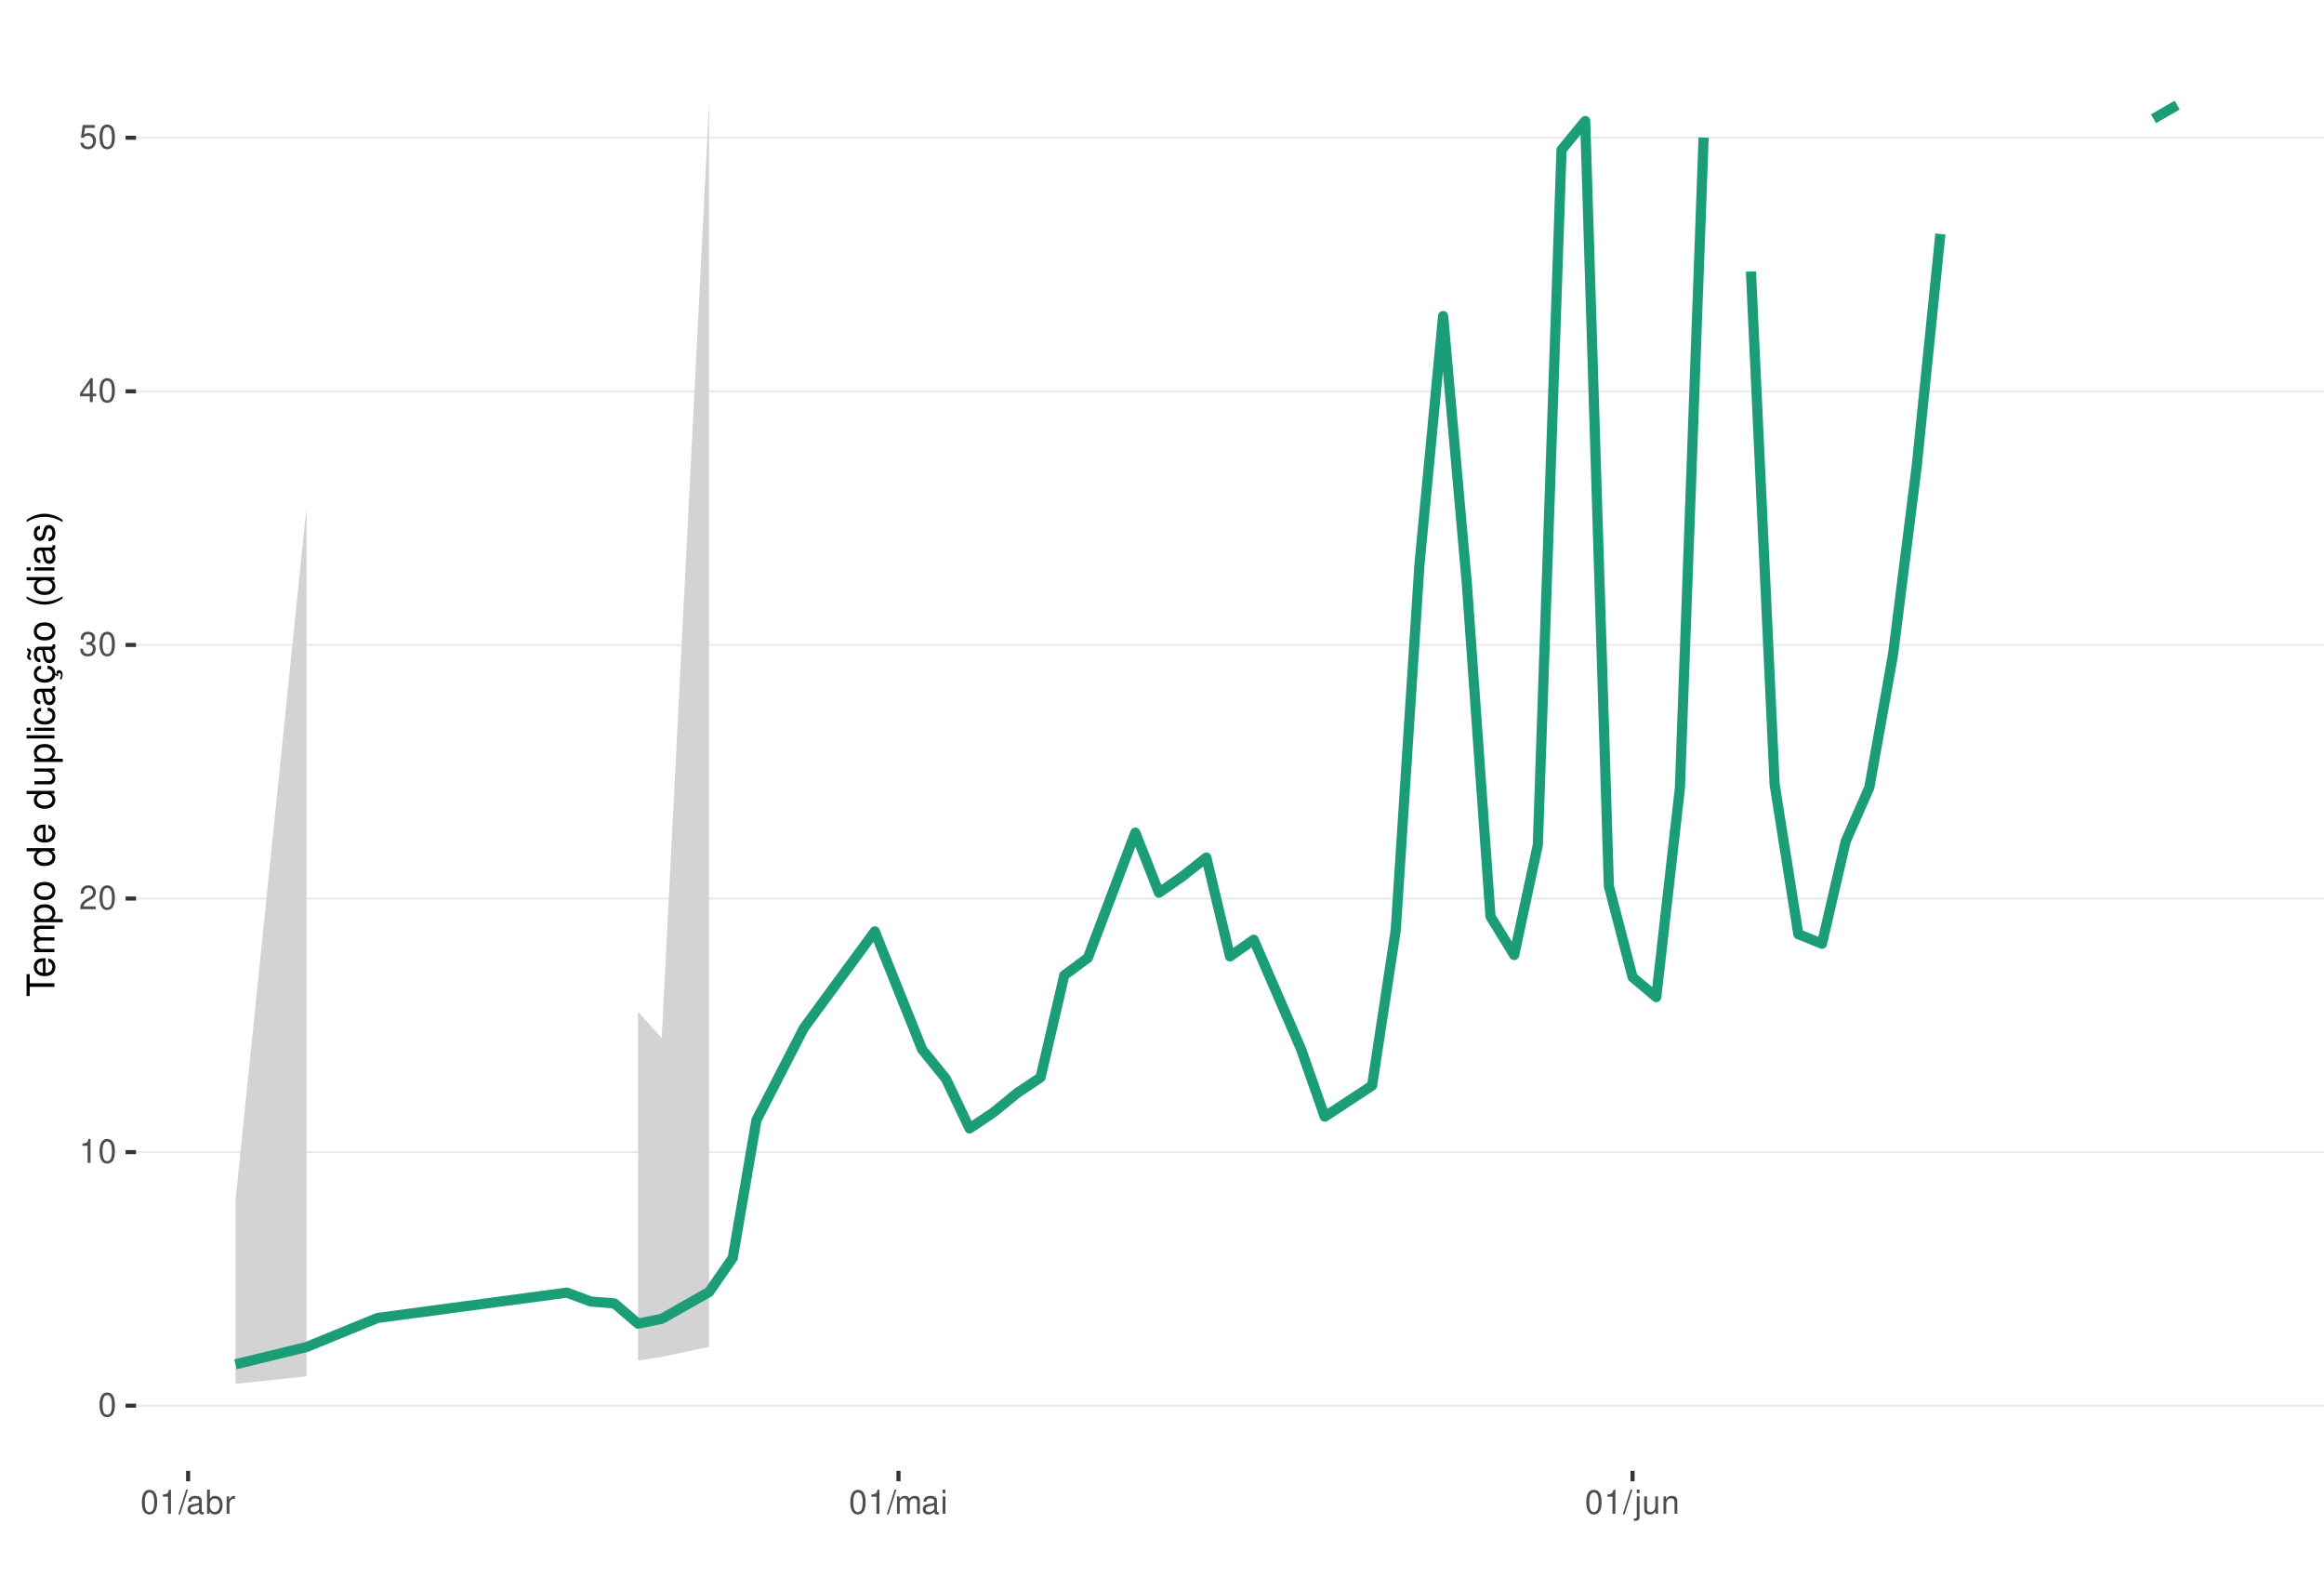
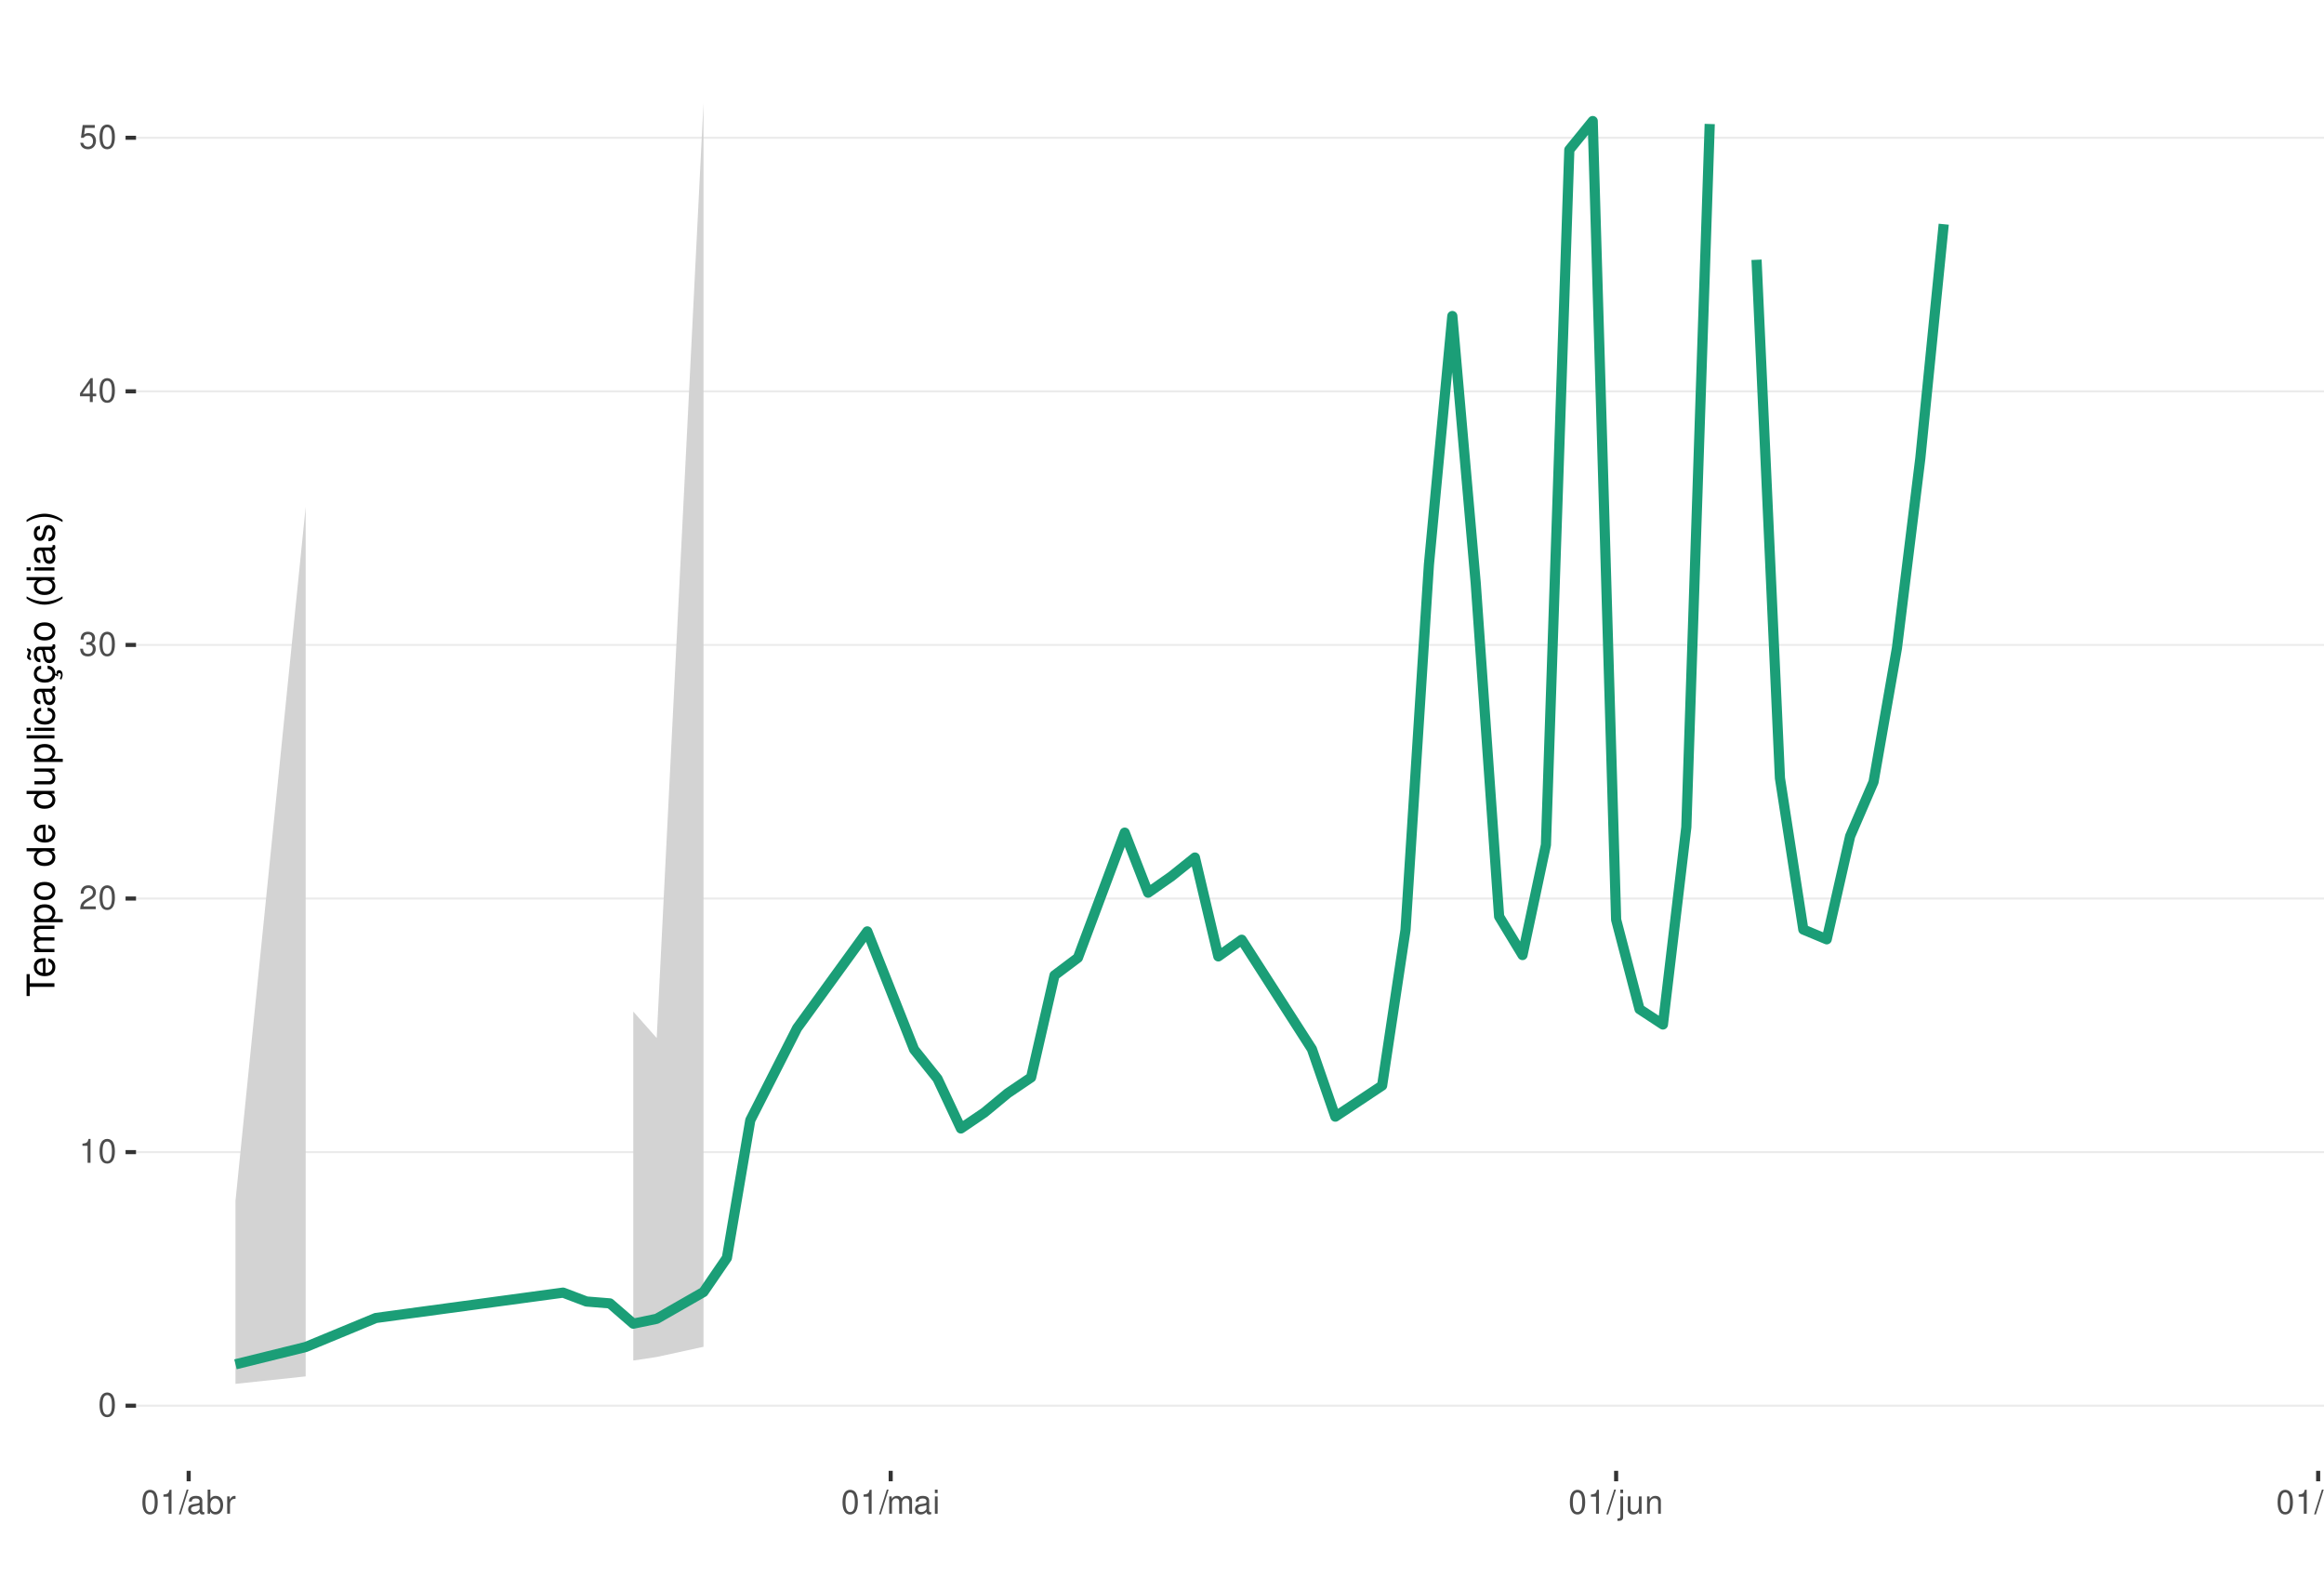
<svg xmlns="http://www.w3.org/2000/svg" xmlns:xlink="http://www.w3.org/1999/xlink" width="609pt" height="413pt" viewBox="0 0 609 413" version="1.1">
  <defs>
    <g>
      <symbol overflow="visible" id="glyph0-0">
        <path style="stroke:none;" d="" />
      </symbol>
      <symbol overflow="visible" id="glyph0-1">
        <path style="stroke:none;" d="M 2.375 -6.266 C 1.812 -6.266 1.297 -6 0.969 -5.578 C 0.578 -5.016 0.375 -4.188 0.375 -3.031 C 0.375 -0.922 1.062 0.203 2.375 0.203 C 3.672 0.203 4.391 -0.922 4.391 -2.984 C 4.391 -4.188 4.203 -5 3.797 -5.578 C 3.469 -6 2.953 -6.266 2.375 -6.266 Z M 2.375 -5.578 C 3.203 -5.578 3.609 -4.75 3.609 -3.047 C 3.609 -1.266 3.219 -0.438 2.359 -0.438 C 1.562 -0.438 1.156 -1.297 1.156 -3.016 C 1.156 -4.75 1.562 -5.578 2.375 -5.578 Z M 2.375 -5.578 " />
      </symbol>
      <symbol overflow="visible" id="glyph0-2">
        <path style="stroke:none;" d="M 2.234 -4.453 L 2.234 0 L 3 0 L 3 -6.266 L 2.5 -6.266 C 2.234 -5.297 2.062 -5.172 0.891 -5.016 L 0.891 -4.453 Z M 2.234 -4.453 " />
      </symbol>
      <symbol overflow="visible" id="glyph0-3">
        <path style="stroke:none;" d="M 4.375 -0.75 L 1.156 -0.75 C 1.234 -1.266 1.5 -1.594 2.266 -2.062 L 3.125 -2.547 C 3.984 -3.016 4.422 -3.656 4.422 -4.438 C 4.422 -4.953 4.219 -5.438 3.859 -5.781 C 3.484 -6.109 3.031 -6.266 2.453 -6.266 C 1.672 -6.266 1.094 -5.984 0.766 -5.438 C 0.547 -5.109 0.453 -4.719 0.438 -4.094 L 1.188 -4.094 C 1.219 -4.516 1.266 -4.766 1.375 -4.984 C 1.578 -5.359 1.969 -5.594 2.438 -5.594 C 3.125 -5.594 3.641 -5.094 3.641 -4.422 C 3.641 -3.906 3.359 -3.484 2.812 -3.172 L 2.016 -2.703 C 0.734 -1.969 0.359 -1.375 0.297 -0.016 L 4.375 -0.016 Z M 4.375 -0.75 " />
      </symbol>
      <symbol overflow="visible" id="glyph0-4">
        <path style="stroke:none;" d="M 1.906 -2.875 L 2.328 -2.875 C 3.156 -2.875 3.594 -2.5 3.594 -1.734 C 3.594 -0.953 3.125 -0.469 2.344 -0.469 C 1.5 -0.469 1.094 -0.906 1.031 -1.812 L 0.281 -1.812 C 0.312 -1.312 0.391 -0.984 0.547 -0.703 C 0.859 -0.109 1.469 0.203 2.297 0.203 C 3.562 0.203 4.375 -0.562 4.375 -1.75 C 4.375 -2.547 4.078 -2.984 3.344 -3.234 C 3.906 -3.469 4.203 -3.906 4.203 -4.531 C 4.203 -5.609 3.5 -6.266 2.328 -6.266 C 1.094 -6.266 0.438 -5.562 0.406 -4.234 L 1.172 -4.234 C 1.172 -4.625 1.219 -4.844 1.312 -5.031 C 1.484 -5.391 1.859 -5.594 2.344 -5.594 C 3.016 -5.594 3.422 -5.188 3.422 -4.516 C 3.422 -4.062 3.266 -3.797 2.922 -3.656 C 2.719 -3.562 2.438 -3.531 1.906 -3.516 Z M 1.906 -2.875 " />
      </symbol>
      <symbol overflow="visible" id="glyph0-5">
        <path style="stroke:none;" d="M 2.828 -1.516 L 2.828 0 L 3.594 0 L 3.594 -1.516 L 4.5 -1.516 L 4.5 -2.203 L 3.594 -2.203 L 3.594 -6.266 L 3.031 -6.266 L 0.25 -2.312 L 0.25 -1.516 Z M 2.828 -2.203 L 0.906 -2.203 L 2.828 -4.953 Z M 2.828 -2.203 " />
      </symbol>
      <symbol overflow="visible" id="glyph0-6">
        <path style="stroke:none;" d="M 4.125 -6.141 L 0.953 -6.141 L 0.5 -2.797 L 1.188 -2.797 C 1.547 -3.219 1.844 -3.375 2.328 -3.375 C 3.156 -3.375 3.656 -2.797 3.656 -1.891 C 3.656 -1.016 3.156 -0.469 2.312 -0.469 C 1.656 -0.469 1.25 -0.812 1.062 -1.5 L 0.297 -1.5 C 0.406 -1 0.5 -0.766 0.672 -0.531 C 1.016 -0.062 1.641 0.203 2.344 0.203 C 3.578 0.203 4.438 -0.703 4.438 -2 C 4.438 -3.219 3.641 -4.047 2.453 -4.047 C 2.031 -4.047 1.672 -3.938 1.328 -3.672 L 1.562 -5.391 L 4.125 -5.391 Z M 4.125 -6.141 " />
      </symbol>
      <symbol overflow="visible" id="glyph0-7">
        <path style="stroke:none;" d="M 1.984 -6.312 L -0.062 0.172 L 0.406 0.172 L 2.453 -6.312 Z M 1.984 -6.312 " />
      </symbol>
      <symbol overflow="visible" id="glyph0-8">
        <path style="stroke:none;" d="M 4.625 -0.422 C 4.547 -0.406 4.516 -0.406 4.469 -0.406 C 4.219 -0.406 4.078 -0.531 4.078 -0.766 L 4.078 -3.422 C 4.078 -4.234 3.5 -4.672 2.375 -4.672 C 1.719 -4.672 1.188 -4.469 0.875 -4.141 C 0.672 -3.906 0.578 -3.641 0.562 -3.188 L 1.297 -3.188 C 1.344 -3.75 1.672 -4 2.359 -4 C 3.016 -4 3.375 -3.75 3.375 -3.328 L 3.375 -3.141 C 3.359 -2.828 3.203 -2.703 2.609 -2.625 C 1.594 -2.5 1.438 -2.469 1.156 -2.359 C 0.625 -2.125 0.359 -1.734 0.359 -1.141 C 0.359 -0.312 0.938 0.203 1.859 0.203 C 2.422 0.203 2.875 0 3.391 -0.469 C 3.438 0 3.672 0.203 4.141 0.203 C 4.297 0.203 4.391 0.188 4.625 0.125 Z M 3.375 -1.422 C 3.375 -1.188 3.297 -1.031 3.078 -0.844 C 2.781 -0.578 2.438 -0.438 2.016 -0.438 C 1.453 -0.438 1.109 -0.703 1.109 -1.156 C 1.109 -1.641 1.422 -1.875 2.203 -1.984 C 2.984 -2.094 3.125 -2.125 3.375 -2.234 Z M 3.375 -1.422 " />
      </symbol>
      <symbol overflow="visible" id="glyph0-9">
        <path style="stroke:none;" d="M 0.469 -6.312 L 0.469 0 L 1.109 0 L 1.109 -0.578 C 1.469 -0.047 1.922 0.203 2.547 0.203 C 3.75 0.203 4.531 -0.781 4.531 -2.281 C 4.531 -3.75 3.797 -4.672 2.594 -4.672 C 1.969 -4.672 1.531 -4.438 1.188 -3.922 L 1.188 -6.312 Z M 2.453 -3.984 C 3.25 -3.984 3.781 -3.297 3.781 -2.203 C 3.781 -1.172 3.234 -0.469 2.453 -0.469 C 1.672 -0.469 1.188 -1.172 1.188 -2.234 C 1.188 -3.297 1.672 -3.984 2.453 -3.984 Z M 2.453 -3.984 " />
      </symbol>
      <symbol overflow="visible" id="glyph0-10">
        <path style="stroke:none;" d="M 0.594 -4.531 L 0.594 0 L 1.328 0 L 1.328 -2.359 C 1.328 -3.438 1.781 -3.938 2.781 -3.906 L 2.781 -4.641 C 2.656 -4.656 2.594 -4.672 2.5 -4.672 C 2.031 -4.672 1.672 -4.391 1.266 -3.719 L 1.266 -4.531 Z M 0.594 -4.531 " />
      </symbol>
      <symbol overflow="visible" id="glyph0-11">
        <path style="stroke:none;" d="M 0.609 -4.531 L 0.609 0 L 1.328 0 L 1.328 -2.844 C 1.328 -3.5 1.812 -4.031 2.391 -4.031 C 2.938 -4.031 3.234 -3.703 3.234 -3.125 L 3.234 0 L 3.969 0 L 3.969 -2.844 C 3.969 -3.5 4.438 -4.031 5.031 -4.031 C 5.562 -4.031 5.875 -3.703 5.875 -3.125 L 5.875 0 L 6.594 0 L 6.594 -3.406 C 6.594 -4.219 6.125 -4.672 5.281 -4.672 C 4.672 -4.672 4.312 -4.484 3.891 -3.969 C 3.625 -4.453 3.25 -4.672 2.672 -4.672 C 2.062 -4.672 1.656 -4.438 1.266 -3.891 L 1.266 -4.531 Z M 0.609 -4.531 " />
      </symbol>
      <symbol overflow="visible" id="glyph0-12">
        <path style="stroke:none;" d="M 1.297 -4.531 L 0.578 -4.531 L 0.578 0 L 1.297 0 Z M 1.297 -6.312 L 0.578 -6.312 L 0.578 -5.406 L 1.297 -5.406 Z M 1.297 -6.312 " />
      </symbol>
      <symbol overflow="visible" id="glyph0-13">
        <path style="stroke:none;" d="M 0.609 -4.531 L 0.609 0.656 C 0.609 1.109 0.469 1.25 0.016 1.25 C -0.031 1.25 -0.062 1.25 -0.156 1.25 L -0.156 1.859 C -0.062 1.875 -0.031 1.891 0.094 1.891 C 0.906 1.891 1.328 1.562 1.328 0.938 L 1.328 -4.531 Z M 1.328 -6.312 L 0.609 -6.312 L 0.609 -5.406 L 1.328 -5.406 Z M 1.328 -6.312 " />
      </symbol>
      <symbol overflow="visible" id="glyph0-14">
        <path style="stroke:none;" d="M 4.172 0 L 4.172 -4.531 L 3.453 -4.531 L 3.453 -1.969 C 3.453 -1.031 2.969 -0.438 2.219 -0.438 C 1.641 -0.438 1.281 -0.781 1.281 -1.328 L 1.281 -4.531 L 0.562 -4.531 L 0.562 -1.031 C 0.562 -0.281 1.125 0.203 2.016 0.203 C 2.672 0.203 3.094 -0.031 3.516 -0.625 L 3.516 0 Z M 4.172 0 " />
      </symbol>
      <symbol overflow="visible" id="glyph0-15">
        <path style="stroke:none;" d="M 0.609 -4.531 L 0.609 0 L 1.328 0 L 1.328 -2.5 C 1.328 -3.422 1.812 -4.031 2.562 -4.031 C 3.141 -4.031 3.5 -3.688 3.5 -3.141 L 3.5 0 L 4.219 0 L 4.219 -3.422 C 4.219 -4.188 3.656 -4.672 2.781 -4.672 C 2.109 -4.672 1.672 -4.406 1.266 -3.781 L 1.266 -4.531 Z M 0.609 -4.531 " />
+       </symbol>
+       <symbol overflow="visible" id="glyph0-16">
+         <path style="stroke:none;" d="M 1.312 -6.312 L 0.594 -6.312 L 0.594 0 L 1.312 0 Z M 1.312 -6.312 " />
      </symbol>
      <symbol overflow="visible" id="glyph1-0">
        <path style="stroke:none;" d="" />
      </symbol>
      <symbol overflow="visible" id="glyph1-1">
        <path style="stroke:none;" d="M -6.469 -3.547 L -6.469 -5.938 L -7.297 -5.938 L -7.297 -0.203 L -6.469 -0.203 L -6.469 -2.609 L 0 -2.609 L 0 -3.547 Z M -6.469 -3.547 " />
      </symbol>
      <symbol overflow="visible" id="glyph1-2">
        <path style="stroke:none;" d="M -2.344 -5.125 C -3.141 -5.125 -3.625 -5.062 -4.016 -4.922 C -4.875 -4.578 -5.391 -3.781 -5.391 -2.797 C -5.391 -1.344 -4.281 -0.406 -2.547 -0.406 C -0.812 -0.406 0.234 -1.297 0.234 -2.781 C 0.234 -3.984 -0.453 -4.812 -1.594 -5.016 L -1.594 -4.188 C -0.906 -3.953 -0.547 -3.484 -0.547 -2.812 C -0.547 -2.281 -0.781 -1.828 -1.219 -1.547 C -1.516 -1.344 -1.812 -1.281 -2.344 -1.266 Z M -3.016 -1.297 C -3.984 -1.359 -4.625 -1.953 -4.625 -2.797 C -4.625 -3.641 -3.953 -4.234 -3.016 -4.234 Z M -3.016 -1.297 " />
      </symbol>
      <symbol overflow="visible" id="glyph1-3">
        <path style="stroke:none;" d="M -5.234 -0.703 L 0 -0.703 L 0 -1.547 L -3.297 -1.547 C -4.047 -1.547 -4.656 -2.094 -4.656 -2.766 C -4.656 -3.391 -4.281 -3.734 -3.609 -3.734 L 0 -3.734 L 0 -4.578 L -3.297 -4.578 C -4.047 -4.578 -4.656 -5.125 -4.656 -5.812 C -4.656 -6.422 -4.266 -6.781 -3.609 -6.781 L 0 -6.781 L 0 -7.625 L -3.938 -7.625 C -4.875 -7.625 -5.391 -7.078 -5.391 -6.094 C -5.391 -5.406 -5.188 -4.984 -4.594 -4.484 C -5.156 -4.188 -5.391 -3.766 -5.391 -3.078 C -5.391 -2.375 -5.125 -1.906 -4.5 -1.469 L -5.234 -1.469 Z M -5.234 -0.703 " />
      </symbol>
      <symbol overflow="visible" id="glyph1-4">
        <path style="stroke:none;" d="M 2.188 -0.547 L 2.188 -1.375 L -0.547 -1.375 C -0.016 -1.812 0.234 -2.312 0.234 -2.984 C 0.234 -4.344 -0.859 -5.234 -2.531 -5.234 C -4.297 -5.234 -5.391 -4.375 -5.391 -2.984 C -5.391 -2.266 -5.062 -1.703 -4.453 -1.312 L -5.234 -1.312 L -5.234 -0.547 Z M -4.609 -2.844 C -4.609 -3.766 -3.797 -4.359 -2.547 -4.359 C -1.359 -4.359 -0.547 -3.75 -0.547 -2.844 C -0.547 -1.953 -1.344 -1.375 -2.578 -1.375 C -3.812 -1.375 -4.609 -1.953 -4.609 -2.844 Z M -4.609 -2.844 " />
      </symbol>
      <symbol overflow="visible" id="glyph1-5">
        <path style="stroke:none;" d="M -5.391 -2.719 C -5.391 -1.234 -4.344 -0.359 -2.578 -0.359 C -0.812 -0.359 0.234 -1.234 0.234 -2.734 C 0.234 -4.203 -0.812 -5.094 -2.547 -5.094 C -4.359 -5.094 -5.391 -4.234 -5.391 -2.719 Z M -4.625 -2.734 C -4.625 -3.672 -3.844 -4.234 -2.547 -4.234 C -1.312 -4.234 -0.547 -3.656 -0.547 -2.734 C -0.547 -1.797 -1.312 -1.234 -2.578 -1.234 C -3.844 -1.234 -4.625 -1.797 -4.625 -2.734 Z M -4.625 -2.734 " />
      </symbol>
      <symbol overflow="visible" id="glyph1-6">
        <path style="stroke:none;" d="" />
      </symbol>
      <symbol overflow="visible" id="glyph1-7">
        <path style="stroke:none;" d="M -7.297 -4.953 L -7.297 -4.125 L -4.578 -4.125 C -5.109 -3.766 -5.391 -3.203 -5.391 -2.516 C -5.391 -1.156 -4.297 -0.266 -2.625 -0.266 C -0.859 -0.266 0.234 -1.125 0.234 -2.547 C 0.234 -3.266 -0.047 -3.766 -0.688 -4.203 L 0 -4.203 L 0 -4.953 Z M -4.609 -2.656 C -4.609 -3.547 -3.812 -4.125 -2.562 -4.125 C -1.344 -4.125 -0.547 -3.547 -0.547 -2.656 C -0.547 -1.734 -1.359 -1.125 -2.578 -1.125 C -3.797 -1.125 -4.609 -1.734 -4.609 -2.656 Z M -4.609 -2.656 " />
      </symbol>
      <symbol overflow="visible" id="glyph1-8">
        <path style="stroke:none;" d="M 0 -4.812 L -5.234 -4.812 L -5.234 -3.984 L -2.266 -3.984 C -1.203 -3.984 -0.5 -3.438 -0.5 -2.562 C -0.5 -1.906 -0.906 -1.484 -1.531 -1.484 L -5.234 -1.484 L -5.234 -0.656 L -1.203 -0.656 C -0.328 -0.656 0.234 -1.297 0.234 -2.312 C 0.234 -3.094 -0.047 -3.578 -0.734 -4.062 L 0 -4.062 Z M 0 -4.812 " />
      </symbol>
      <symbol overflow="visible" id="glyph1-9">
        <path style="stroke:none;" d="M -7.297 -1.516 L -7.297 -0.688 L 0 -0.688 L 0 -1.516 Z M -7.297 -1.516 " />
      </symbol>
      <symbol overflow="visible" id="glyph1-10">
        <path style="stroke:none;" d="M -5.234 -1.5 L -5.234 -0.672 L 0 -0.672 L 0 -1.5 Z M -7.297 -1.5 L -7.297 -0.656 L -6.234 -0.656 L -6.234 -1.5 Z M -7.297 -1.5 " />
      </symbol>
      <symbol overflow="visible" id="glyph1-11">
        <path style="stroke:none;" d="M -3.484 -4.703 C -3.984 -4.672 -4.312 -4.562 -4.609 -4.359 C -5.094 -4 -5.391 -3.375 -5.391 -2.641 C -5.391 -1.219 -4.266 -0.312 -2.531 -0.312 C -0.844 -0.312 0.234 -1.203 0.234 -2.625 C 0.234 -3.875 -0.516 -4.672 -1.797 -4.766 L -1.797 -3.938 C -0.953 -3.797 -0.547 -3.359 -0.547 -2.656 C -0.547 -1.734 -1.297 -1.188 -2.531 -1.188 C -3.844 -1.188 -4.625 -1.719 -4.625 -2.625 C -4.625 -3.328 -4.203 -3.766 -3.484 -3.875 Z M -3.484 -4.703 " />
      </symbol>
      <symbol overflow="visible" id="glyph1-12">
        <path style="stroke:none;" d="M -0.484 -5.344 C -0.469 -5.266 -0.469 -5.219 -0.469 -5.172 C -0.469 -4.875 -0.625 -4.719 -0.875 -4.719 L -3.953 -4.719 C -4.891 -4.719 -5.391 -4.047 -5.391 -2.75 C -5.391 -1.984 -5.172 -1.375 -4.781 -1.016 C -4.516 -0.766 -4.203 -0.672 -3.688 -0.656 L -3.688 -1.484 C -4.328 -1.562 -4.625 -1.938 -4.625 -2.719 C -4.625 -3.484 -4.344 -3.891 -3.844 -3.891 L -3.625 -3.891 C -3.266 -3.875 -3.125 -3.703 -3.047 -3.016 C -2.891 -1.844 -2.844 -1.656 -2.719 -1.344 C -2.453 -0.734 -2 -0.422 -1.312 -0.422 C -0.375 -0.422 0.234 -1.078 0.234 -2.141 C 0.234 -2.797 0 -3.328 -0.547 -3.922 C 0 -3.984 0.234 -4.234 0.234 -4.781 C 0.234 -4.953 0.203 -5.062 0.141 -5.344 Z M -1.656 -3.891 C -1.375 -3.891 -1.203 -3.812 -0.969 -3.562 C -0.656 -3.219 -0.5 -2.812 -0.5 -2.312 C -0.5 -1.672 -0.812 -1.297 -1.344 -1.297 C -1.891 -1.297 -2.172 -1.656 -2.297 -2.547 C -2.422 -3.438 -2.453 -3.609 -2.594 -3.891 Z M -1.656 -3.891 " />
      </symbol>
      <symbol overflow="visible" id="glyph1-13">
        <path style="stroke:none;" d="M 0.234 -2.641 C 0.234 -3.875 -0.547 -4.703 -1.797 -4.766 L -1.797 -3.938 C -0.953 -3.797 -0.531 -3.359 -0.531 -2.656 C -0.531 -1.734 -1.281 -1.188 -2.516 -1.188 C -3.844 -1.188 -4.625 -1.719 -4.625 -2.625 C -4.625 -3.328 -4.203 -3.766 -3.484 -3.875 L -3.484 -4.703 C -3.984 -4.672 -4.312 -4.562 -4.609 -4.359 C -5.094 -4 -5.391 -3.375 -5.391 -2.641 C -5.391 -1.219 -4.266 -0.312 -2.531 -0.312 C -1.469 -0.312 -0.625 -0.672 -0.156 -1.312 C 0.047 -1.594 0.125 -1.812 0.203 -2.25 L 0.922 -1.938 L 0.984 -2.062 C 0.938 -2.188 0.906 -2.25 0.906 -2.375 C 0.906 -2.656 1.047 -2.828 1.281 -2.828 C 1.547 -2.828 1.734 -2.594 1.734 -2.297 C 1.734 -2.031 1.672 -1.844 1.438 -1.406 L 1.406 -1.312 L 1.812 -1.094 C 2.078 -1.75 2.141 -1.953 2.141 -2.344 C 2.141 -3.109 1.781 -3.578 1.203 -3.578 C 0.781 -3.578 0.547 -3.297 0.547 -2.797 C 0.547 -2.703 0.547 -2.641 0.562 -2.516 Z M 0.234 -2.641 " />
      </symbol>
      <symbol overflow="visible" id="glyph1-14">
        <path style="stroke:none;" d="M -0.484 -5.344 C -0.469 -5.266 -0.469 -5.219 -0.469 -5.172 C -0.469 -4.875 -0.625 -4.719 -0.875 -4.719 L -3.953 -4.719 C -4.891 -4.719 -5.391 -4.047 -5.391 -2.75 C -5.391 -1.984 -5.172 -1.375 -4.781 -1.016 C -4.516 -0.766 -4.203 -0.672 -3.688 -0.656 L -3.688 -1.484 C -4.328 -1.562 -4.625 -1.938 -4.625 -2.719 C -4.625 -3.484 -4.344 -3.891 -3.844 -3.891 L -3.625 -3.891 C -3.266 -3.875 -3.125 -3.703 -3.047 -3.016 C -2.891 -1.844 -2.844 -1.656 -2.719 -1.344 C -2.453 -0.734 -2 -0.422 -1.312 -0.422 C -0.375 -0.422 0.234 -1.078 0.234 -2.141 C 0.234 -2.797 0 -3.328 -0.547 -3.922 C 0 -3.984 0.234 -4.234 0.234 -4.781 C 0.234 -4.953 0.203 -5.062 0.141 -5.344 Z M -1.656 -3.891 C -1.375 -3.891 -1.203 -3.812 -0.969 -3.562 C -0.656 -3.219 -0.5 -2.812 -0.5 -2.312 C -0.5 -1.672 -0.812 -1.297 -1.344 -1.297 C -1.891 -1.297 -2.172 -1.656 -2.297 -2.547 C -2.422 -3.438 -2.453 -3.609 -2.594 -3.891 Z M -7.172 -3.75 C -6.922 -3.672 -6.812 -3.547 -6.812 -3.375 C -6.812 -3.25 -6.875 -2.984 -6.984 -2.734 C -7.156 -2.312 -7.172 -2.25 -7.172 -2.047 C -7.172 -1.594 -6.797 -1.297 -6.141 -1.188 L -6.141 -1.766 C -6.375 -1.812 -6.5 -1.938 -6.5 -2.094 C -6.5 -2.203 -6.469 -2.344 -6.375 -2.578 C -6.156 -3.156 -6.125 -3.234 -6.125 -3.438 C -6.125 -3.922 -6.484 -4.219 -7.172 -4.312 Z M -7.172 -3.75 " />
      </symbol>
      <symbol overflow="visible" id="glyph1-15">
        <path style="stroke:none;" d="M -7.297 -2.359 C -5.984 -1.359 -4.156 -0.734 -2.594 -0.734 C -1.016 -0.734 0.812 -1.359 2.125 -2.359 L 2.125 -2.906 C 0.688 -2.031 -0.984 -1.547 -2.594 -1.547 C -4.188 -1.547 -5.875 -2.031 -7.297 -2.906 Z M -7.297 -2.359 " />
      </symbol>
      <symbol overflow="visible" id="glyph1-16">
        <path style="stroke:none;" d="M -3.781 -4.375 C -4.812 -4.375 -5.391 -3.688 -5.391 -2.484 C -5.391 -1.266 -4.766 -0.469 -3.797 -0.469 C -2.969 -0.469 -2.578 -0.891 -2.281 -2.125 L -2.094 -2.906 C -1.953 -3.484 -1.734 -3.719 -1.375 -3.719 C -0.875 -3.719 -0.547 -3.234 -0.547 -2.5 C -0.547 -2.047 -0.672 -1.672 -0.891 -1.453 C -1.047 -1.328 -1.188 -1.266 -1.562 -1.219 L -1.562 -0.344 C -0.344 -0.375 0.234 -1.062 0.234 -2.438 C 0.234 -3.75 -0.422 -4.594 -1.438 -4.594 C -2.203 -4.594 -2.641 -4.156 -2.891 -3.109 L -3.078 -2.312 C -3.234 -1.625 -3.453 -1.344 -3.828 -1.344 C -4.312 -1.344 -4.625 -1.766 -4.625 -2.453 C -4.625 -3.125 -4.328 -3.484 -3.781 -3.5 Z M -3.781 -4.375 " />
      </symbol>
      <symbol overflow="visible" id="glyph1-17">
        <path style="stroke:none;" d="M 2.125 -0.938 C 0.812 -1.938 -1.016 -2.562 -2.578 -2.562 C -4.156 -2.562 -5.984 -1.938 -7.297 -0.938 L -7.297 -0.375 C -5.859 -1.266 -4.188 -1.75 -2.578 -1.75 C -0.984 -1.75 0.703 -1.266 2.125 -0.375 Z M 2.125 -0.938 " />
      </symbol>
    </g>
    <clipPath id="clip1">
      <path d="M 35.645 9.961 L 609 9.961 L 609 385.328 L 35.645 385.328 Z M 35.645 9.961 " />
    </clipPath>
    <clipPath id="clip2">
      <path d="M 35.645 368 L 609 368 L 609 369 L 35.645 369 Z M 35.645 368 " />
    </clipPath>
    <clipPath id="clip3">
      <path d="M 35.645 301 L 609 301 L 609 303 L 35.645 303 Z M 35.645 301 " />
    </clipPath>
    <clipPath id="clip4">
      <path d="M 35.645 235 L 609 235 L 609 236 L 35.645 236 Z M 35.645 235 " />
    </clipPath>
    <clipPath id="clip5">
      <path d="M 35.645 168 L 609 168 L 609 170 L 35.645 170 Z M 35.645 168 " />
    </clipPath>
    <clipPath id="clip6">
      <path d="M 35.645 102 L 609 102 L 609 103 L 35.645 103 Z M 35.645 102 " />
    </clipPath>
    <clipPath id="clip7">
      <path d="M 35.645 35 L 609 35 L 609 37 L 35.645 37 Z M 35.645 35 " />
    </clipPath>
  </defs>
  <g id="surface266">
    <rect x="0" y="0" width="609" height="413" style="fill:rgb(100%,100%,100%);fill-opacity:1;stroke:none;" />
    <rect x="0" y="0" width="609" height="413" style="fill:rgb(100%,100%,100%);fill-opacity:1;stroke:none;" />
    <path style="fill:none;stroke-width:1.067;stroke-linecap:round;stroke-linejoin:round;stroke:rgb(100%,100%,100%);stroke-opacity:1;stroke-miterlimit:10;" d="M 0 413 L 609 413 L 609 0 L 0 0 Z M 0 413 " />
    <g clip-path="url(#clip1)" clip-rule="nonzero">
      <path style=" stroke:none;fill-rule:nonzero;fill:rgb(100%,100%,100%);fill-opacity:1;" d="M 35.645 385.328 L 609 385.328 L 609 9.961 L 35.645 9.961 Z M 35.645 385.328 " />
    </g>
    <g clip-path="url(#clip2)" clip-rule="nonzero">
      <path style="fill:none;stroke-width:0.533;stroke-linecap:butt;stroke-linejoin:round;stroke:rgb(92.157%,92.157%,92.157%);stroke-opacity:1;stroke-miterlimit:10;" d="M 35.645 368.266 L 609 368.266 " />
    </g>
    <g clip-path="url(#clip3)" clip-rule="nonzero">
      <path style="fill:none;stroke-width:0.533;stroke-linecap:butt;stroke-linejoin:round;stroke:rgb(92.157%,92.157%,92.157%);stroke-opacity:1;stroke-miterlimit:10;" d="M 35.645 301.832 L 609 301.832 " />
    </g>
    <g clip-path="url(#clip4)" clip-rule="nonzero">
      <path style="fill:none;stroke-width:0.533;stroke-linecap:butt;stroke-linejoin:round;stroke:rgb(92.157%,92.157%,92.157%);stroke-opacity:1;stroke-miterlimit:10;" d="M 35.645 235.398 L 609 235.398 " />
    </g>
    <g clip-path="url(#clip5)" clip-rule="nonzero">
      <path style="fill:none;stroke-width:0.533;stroke-linecap:butt;stroke-linejoin:round;stroke:rgb(92.157%,92.157%,92.157%);stroke-opacity:1;stroke-miterlimit:10;" d="M 35.645 168.961 L 609 168.961 " />
    </g>
    <g clip-path="url(#clip6)" clip-rule="nonzero">
      <path style="fill:none;stroke-width:0.533;stroke-linecap:butt;stroke-linejoin:round;stroke:rgb(92.157%,92.157%,92.157%);stroke-opacity:1;stroke-miterlimit:10;" d="M 35.645 102.527 L 609 102.527 " />
    </g>
    <g clip-path="url(#clip7)" clip-rule="nonzero">
      <path style="fill:none;stroke-width:0.533;stroke-linecap:butt;stroke-linejoin:round;stroke:rgb(92.157%,92.157%,92.157%);stroke-opacity:1;stroke-miterlimit:10;" d="M 35.645 36.094 L 609 36.094 " />
    </g>
-     <path style=" stroke:none;fill-rule:nonzero;fill:rgb(82.745%,82.745%,82.745%);fill-opacity:1;" d="M 61.707 314.621 L 80.32 132.789 L 80.32 360.59 L 61.707 362.547 Z M 61.707 314.621 " />
-     <path style=" stroke:none;fill-rule:nonzero;fill:rgb(82.745%,82.745%,82.745%);fill-opacity:1;" d="M 167.195 265.016 L 173.398 271.945 L 185.809 27.023 L 185.809 352.836 L 173.398 355.508 L 167.195 356.438 Z M 167.195 265.016 " />
-     <path style="fill:none;stroke-width:2.667;stroke-linecap:butt;stroke-linejoin:round;stroke:rgb(10.588%,61.961%,46.667%);stroke-opacity:1;stroke-miterlimit:10;" d="M 61.707 357.426 L 80.32 352.891 L 98.938 345.285 L 148.578 338.645 L 154.785 340.973 L 160.988 341.465 L 167.195 346.777 L 173.398 345.504 L 185.809 338.488 L 192.016 329.539 L 198.219 293.484 L 210.629 269.355 L 229.246 244.008 L 241.656 274.949 L 247.859 282.605 L 254.066 295.637 L 260.27 291.484 L 266.477 286.41 L 272.68 282.262 L 278.887 255.527 L 285.09 250.918 L 297.504 218.137 L 303.707 233.871 L 309.914 229.57 L 316.117 224.656 L 322.324 250.555 L 328.527 246.191 L 340.938 274.852 L 347.145 292.543 L 353.348 288.473 L 359.555 284.402 L 365.758 243.625 L 371.965 147.93 L 378.168 82.793 L 384.375 152.801 L 390.578 240.109 L 396.785 250.203 L 402.988 221.355 L 409.195 39.254 L 415.398 31.715 L 421.605 232.16 L 427.809 255.988 L 434.016 261.227 L 440.219 206.441 L 446.426 36.031 " />
-     <path style="fill:none;stroke-width:2.667;stroke-linecap:butt;stroke-linejoin:round;stroke:rgb(10.588%,61.961%,46.667%);stroke-opacity:1;stroke-miterlimit:10;" d="M 458.836 71.129 L 465.039 205.508 L 471.246 244.734 L 477.449 247.234 L 483.656 220.43 L 489.859 206.289 L 496.066 171.496 L 502.273 122.152 L 508.477 61.301 " />
-     <path style="fill:none;stroke-width:2.667;stroke-linecap:butt;stroke-linejoin:round;stroke:rgb(10.588%,61.961%,46.667%);stroke-opacity:1;stroke-miterlimit:10;" d="M 564.324 31.113 L 570.527 27.531 " />
+     <path style=" stroke:none;fill-rule:nonzero;fill:rgb(82.745%,82.745%,82.745%);fill-opacity:1;" d="M 61.707 314.621 L 80.102 132.789 L 80.102 360.59 L 61.707 362.547 Z M 61.707 314.621 " />
+     <path style=" stroke:none;fill-rule:nonzero;fill:rgb(82.745%,82.745%,82.745%);fill-opacity:1;" d="M 165.953 265.016 L 172.086 271.945 L 184.348 27.023 L 184.348 352.836 L 172.086 355.508 L 165.953 356.438 Z M 165.953 265.016 " />
+     <path style="fill:none;stroke-width:2.667;stroke-linecap:butt;stroke-linejoin:round;stroke:rgb(10.588%,61.961%,46.667%);stroke-opacity:1;stroke-miterlimit:10;" d="M 61.707 357.426 L 80.102 352.891 L 98.5 345.285 L 147.555 338.645 L 153.688 340.973 L 159.82 341.465 L 165.953 346.777 L 172.086 345.504 L 184.348 338.488 L 190.48 329.539 L 196.613 293.484 L 208.879 269.355 L 227.273 244.008 L 239.539 274.949 L 245.672 282.605 L 251.805 295.637 L 257.934 291.484 L 264.066 286.41 L 270.199 282.262 L 276.332 255.527 L 282.465 250.918 L 294.727 218.137 L 300.859 233.871 L 306.992 229.57 L 313.125 224.656 L 319.258 250.555 L 325.387 246.191 L 343.785 274.852 L 349.918 292.543 L 356.051 288.473 L 362.18 284.402 L 368.312 243.625 L 374.445 147.93 L 380.578 82.793 L 386.711 152.801 L 392.844 240.109 L 398.973 250.203 L 405.105 221.355 L 411.238 39.254 L 417.371 31.715 L 423.504 240.938 L 429.637 264.383 L 435.766 268.398 L 441.898 216.695 L 448.031 32.488 " />
+     <path style="fill:none;stroke-width:2.667;stroke-linecap:butt;stroke-linejoin:round;stroke:rgb(10.588%,61.961%,46.667%);stroke-opacity:1;stroke-miterlimit:10;" d="M 460.297 68.059 L 466.43 203.863 L 472.559 243.523 L 478.691 246.082 L 484.824 219.074 L 490.957 204.848 L 497.09 169.789 L 503.219 120.059 L 509.352 58.742 " />
    <g style="fill:rgb(30.196%,30.196%,30.196%);fill-opacity:1;">
      <use xlink:href="#glyph0-1" x="25.715" y="371.071" />
    </g>
    <g style="fill:rgb(30.196%,30.196%,30.196%);fill-opacity:1;">
      <use xlink:href="#glyph0-2" x="20.715" y="304.638" />
      <use xlink:href="#glyph0-1" x="25.715" y="304.638" />
    </g>
    <g style="fill:rgb(30.196%,30.196%,30.196%);fill-opacity:1;">
      <use xlink:href="#glyph0-3" x="20.715" y="238.204" />
      <use xlink:href="#glyph0-1" x="25.715" y="238.204" />
    </g>
    <g style="fill:rgb(30.196%,30.196%,30.196%);fill-opacity:1;">
      <use xlink:href="#glyph0-4" x="20.715" y="171.767" />
      <use xlink:href="#glyph0-1" x="25.715" y="171.767" />
    </g>
    <g style="fill:rgb(30.196%,30.196%,30.196%);fill-opacity:1;">
      <use xlink:href="#glyph0-5" x="20.715" y="105.333" />
      <use xlink:href="#glyph0-1" x="25.715" y="105.333" />
    </g>
    <g style="fill:rgb(30.196%,30.196%,30.196%);fill-opacity:1;">
      <use xlink:href="#glyph0-6" x="20.715" y="38.899" />
      <use xlink:href="#glyph0-1" x="25.715" y="38.899" />
    </g>
    <path style="fill:none;stroke-width:1.067;stroke-linecap:butt;stroke-linejoin:round;stroke:rgb(20%,20%,20%);stroke-opacity:1;stroke-miterlimit:10;" d="M 32.906 368.266 L 35.645 368.266 " />
    <path style="fill:none;stroke-width:1.067;stroke-linecap:butt;stroke-linejoin:round;stroke:rgb(20%,20%,20%);stroke-opacity:1;stroke-miterlimit:10;" d="M 32.906 301.832 L 35.645 301.832 " />
    <path style="fill:none;stroke-width:1.067;stroke-linecap:butt;stroke-linejoin:round;stroke:rgb(20%,20%,20%);stroke-opacity:1;stroke-miterlimit:10;" d="M 32.906 235.398 L 35.645 235.398 " />
    <path style="fill:none;stroke-width:1.067;stroke-linecap:butt;stroke-linejoin:round;stroke:rgb(20%,20%,20%);stroke-opacity:1;stroke-miterlimit:10;" d="M 32.906 168.961 L 35.645 168.961 " />
    <path style="fill:none;stroke-width:1.067;stroke-linecap:butt;stroke-linejoin:round;stroke:rgb(20%,20%,20%);stroke-opacity:1;stroke-miterlimit:10;" d="M 32.906 102.527 L 35.645 102.527 " />
    <path style="fill:none;stroke-width:1.067;stroke-linecap:butt;stroke-linejoin:round;stroke:rgb(20%,20%,20%);stroke-opacity:1;stroke-miterlimit:10;" d="M 32.906 36.094 L 35.645 36.094 " />
-     <path style="fill:none;stroke-width:1.067;stroke-linecap:butt;stroke-linejoin:round;stroke:rgb(20%,20%,20%);stroke-opacity:1;stroke-miterlimit:10;" d="M 49.297 388.07 L 49.297 385.328 " />
-     <path style="fill:none;stroke-width:1.067;stroke-linecap:butt;stroke-linejoin:round;stroke:rgb(20%,20%,20%);stroke-opacity:1;stroke-miterlimit:10;" d="M 235.449 388.07 L 235.449 385.328 " />
-     <path style="fill:none;stroke-width:1.067;stroke-linecap:butt;stroke-linejoin:round;stroke:rgb(20%,20%,20%);stroke-opacity:1;stroke-miterlimit:10;" d="M 427.809 388.07 L 427.809 385.328 " />
-     <g style="fill:rgb(30.196%,30.196%,30.196%);fill-opacity:1;">
-       <use xlink:href="#glyph0-1" x="36.797" y="396.567" />
-       <use xlink:href="#glyph0-2" x="41.797" y="396.567" />
-       <use xlink:href="#glyph0-7" x="46.797" y="396.567" />
-       <use xlink:href="#glyph0-8" x="48.797" y="396.567" />
-       <use xlink:href="#glyph0-9" x="53.797" y="396.567" />
-       <use xlink:href="#glyph0-10" x="58.797" y="396.567" />
-     </g>
-     <g style="fill:rgb(30.196%,30.196%,30.196%);fill-opacity:1;">
-       <use xlink:href="#glyph0-1" x="222.449" y="396.567" />
-       <use xlink:href="#glyph0-2" x="227.449" y="396.567" />
-       <use xlink:href="#glyph0-7" x="232.449" y="396.567" />
-       <use xlink:href="#glyph0-11" x="234.449" y="396.567" />
-       <use xlink:href="#glyph0-8" x="241.449" y="396.567" />
-       <use xlink:href="#glyph0-12" x="246.449" y="396.567" />
-     </g>
-     <g style="fill:rgb(30.196%,30.196%,30.196%);fill-opacity:1;">
-       <use xlink:href="#glyph0-1" x="415.309" y="396.567" />
-       <use xlink:href="#glyph0-2" x="420.309" y="396.567" />
-       <use xlink:href="#glyph0-7" x="425.309" y="396.567" />
-       <use xlink:href="#glyph0-13" x="428.309" y="396.567" />
-       <use xlink:href="#glyph0-14" x="430.309" y="396.567" />
-       <use xlink:href="#glyph0-15" x="435.309" y="396.567" />
+     <path style="fill:none;stroke-width:1.067;stroke-linecap:butt;stroke-linejoin:round;stroke:rgb(20%,20%,20%);stroke-opacity:1;stroke-miterlimit:10;" d="M 49.441 388.07 L 49.441 385.328 " />
+     <path style="fill:none;stroke-width:1.067;stroke-linecap:butt;stroke-linejoin:round;stroke:rgb(20%,20%,20%);stroke-opacity:1;stroke-miterlimit:10;" d="M 233.406 388.07 L 233.406 385.328 " />
+     <path style="fill:none;stroke-width:1.067;stroke-linecap:butt;stroke-linejoin:round;stroke:rgb(20%,20%,20%);stroke-opacity:1;stroke-miterlimit:10;" d="M 423.504 388.07 L 423.504 385.328 " />
+     <path style="fill:none;stroke-width:1.067;stroke-linecap:butt;stroke-linejoin:round;stroke:rgb(20%,20%,20%);stroke-opacity:1;stroke-miterlimit:10;" d="M 607.469 388.07 L 607.469 385.328 " />
+     <g style="fill:rgb(30.196%,30.196%,30.196%);fill-opacity:1;">
+       <use xlink:href="#glyph0-1" x="36.941" y="396.567" />
+       <use xlink:href="#glyph0-2" x="41.941" y="396.567" />
+       <use xlink:href="#glyph0-7" x="46.941" y="396.567" />
+       <use xlink:href="#glyph0-8" x="48.941" y="396.567" />
+       <use xlink:href="#glyph0-9" x="53.941" y="396.567" />
+       <use xlink:href="#glyph0-10" x="58.941" y="396.567" />
+     </g>
+     <g style="fill:rgb(30.196%,30.196%,30.196%);fill-opacity:1;">
+       <use xlink:href="#glyph0-1" x="220.406" y="396.567" />
+       <use xlink:href="#glyph0-2" x="225.406" y="396.567" />
+       <use xlink:href="#glyph0-7" x="230.406" y="396.567" />
+       <use xlink:href="#glyph0-11" x="232.406" y="396.567" />
+       <use xlink:href="#glyph0-8" x="239.406" y="396.567" />
+       <use xlink:href="#glyph0-12" x="244.406" y="396.567" />
+     </g>
+     <g style="fill:rgb(30.196%,30.196%,30.196%);fill-opacity:1;">
+       <use xlink:href="#glyph0-1" x="411.004" y="396.567" />
+       <use xlink:href="#glyph0-2" x="416.004" y="396.567" />
+       <use xlink:href="#glyph0-7" x="421.004" y="396.567" />
+       <use xlink:href="#glyph0-13" x="424.004" y="396.567" />
+       <use xlink:href="#glyph0-14" x="426.004" y="396.567" />
+       <use xlink:href="#glyph0-15" x="431.004" y="396.567" />
+     </g>
+     <g style="fill:rgb(30.196%,30.196%,30.196%);fill-opacity:1;">
+       <use xlink:href="#glyph0-1" x="596.469" y="396.567" />
+       <use xlink:href="#glyph0-2" x="601.469" y="396.567" />
+       <use xlink:href="#glyph0-7" x="606.469" y="396.567" />
+       <use xlink:href="#glyph0-13" x="609.469" y="396.567" />
+       <use xlink:href="#glyph0-14" x="611.469" y="396.567" />
+       <use xlink:href="#glyph0-16" x="616.469" y="396.567" />
    </g>
    <g style="fill:rgb(0%,0%,0%);fill-opacity:1;">
      <use xlink:href="#glyph1-1" x="14.263" y="261.145" />
      <use xlink:href="#glyph1-2" x="14.263" y="256.145" />
      <use xlink:href="#glyph1-3" x="14.263" y="250.145" />
      <use xlink:href="#glyph1-4" x="14.263" y="242.145" />
      <use xlink:href="#glyph1-5" x="14.263" y="236.145" />
      <use xlink:href="#glyph1-6" x="14.263" y="230.145" />
      <use xlink:href="#glyph1-7" x="14.263" y="227.145" />
      <use xlink:href="#glyph1-2" x="14.263" y="221.145" />
      <use xlink:href="#glyph1-6" x="14.263" y="215.145" />
      <use xlink:href="#glyph1-7" x="14.263" y="212.145" />
      <use xlink:href="#glyph1-8" x="14.263" y="206.145" />
      <use xlink:href="#glyph1-4" x="14.263" y="200.145" />
      <use xlink:href="#glyph1-9" x="14.263" y="194.145" />
      <use xlink:href="#glyph1-10" x="14.263" y="192.145" />
      <use xlink:href="#glyph1-11" x="14.263" y="190.145" />
      <use xlink:href="#glyph1-12" x="14.263" y="185.145" />
      <use xlink:href="#glyph1-13" x="14.263" y="179.145" />
      <use xlink:href="#glyph1-14" x="14.263" y="174.145" />
      <use xlink:href="#glyph1-5" x="14.263" y="168.145" />
      <use xlink:href="#glyph1-6" x="14.263" y="162.145" />
      <use xlink:href="#glyph1-15" x="14.263" y="159.145" />
      <use xlink:href="#glyph1-7" x="14.263" y="156.145" />
      <use xlink:href="#glyph1-10" x="14.263" y="150.145" />
      <use xlink:href="#glyph1-12" x="14.263" y="148.145" />
      <use xlink:href="#glyph1-16" x="14.263" y="142.145" />
      <use xlink:href="#glyph1-17" x="14.263" y="137.145" />
    </g>
  </g>
</svg>
